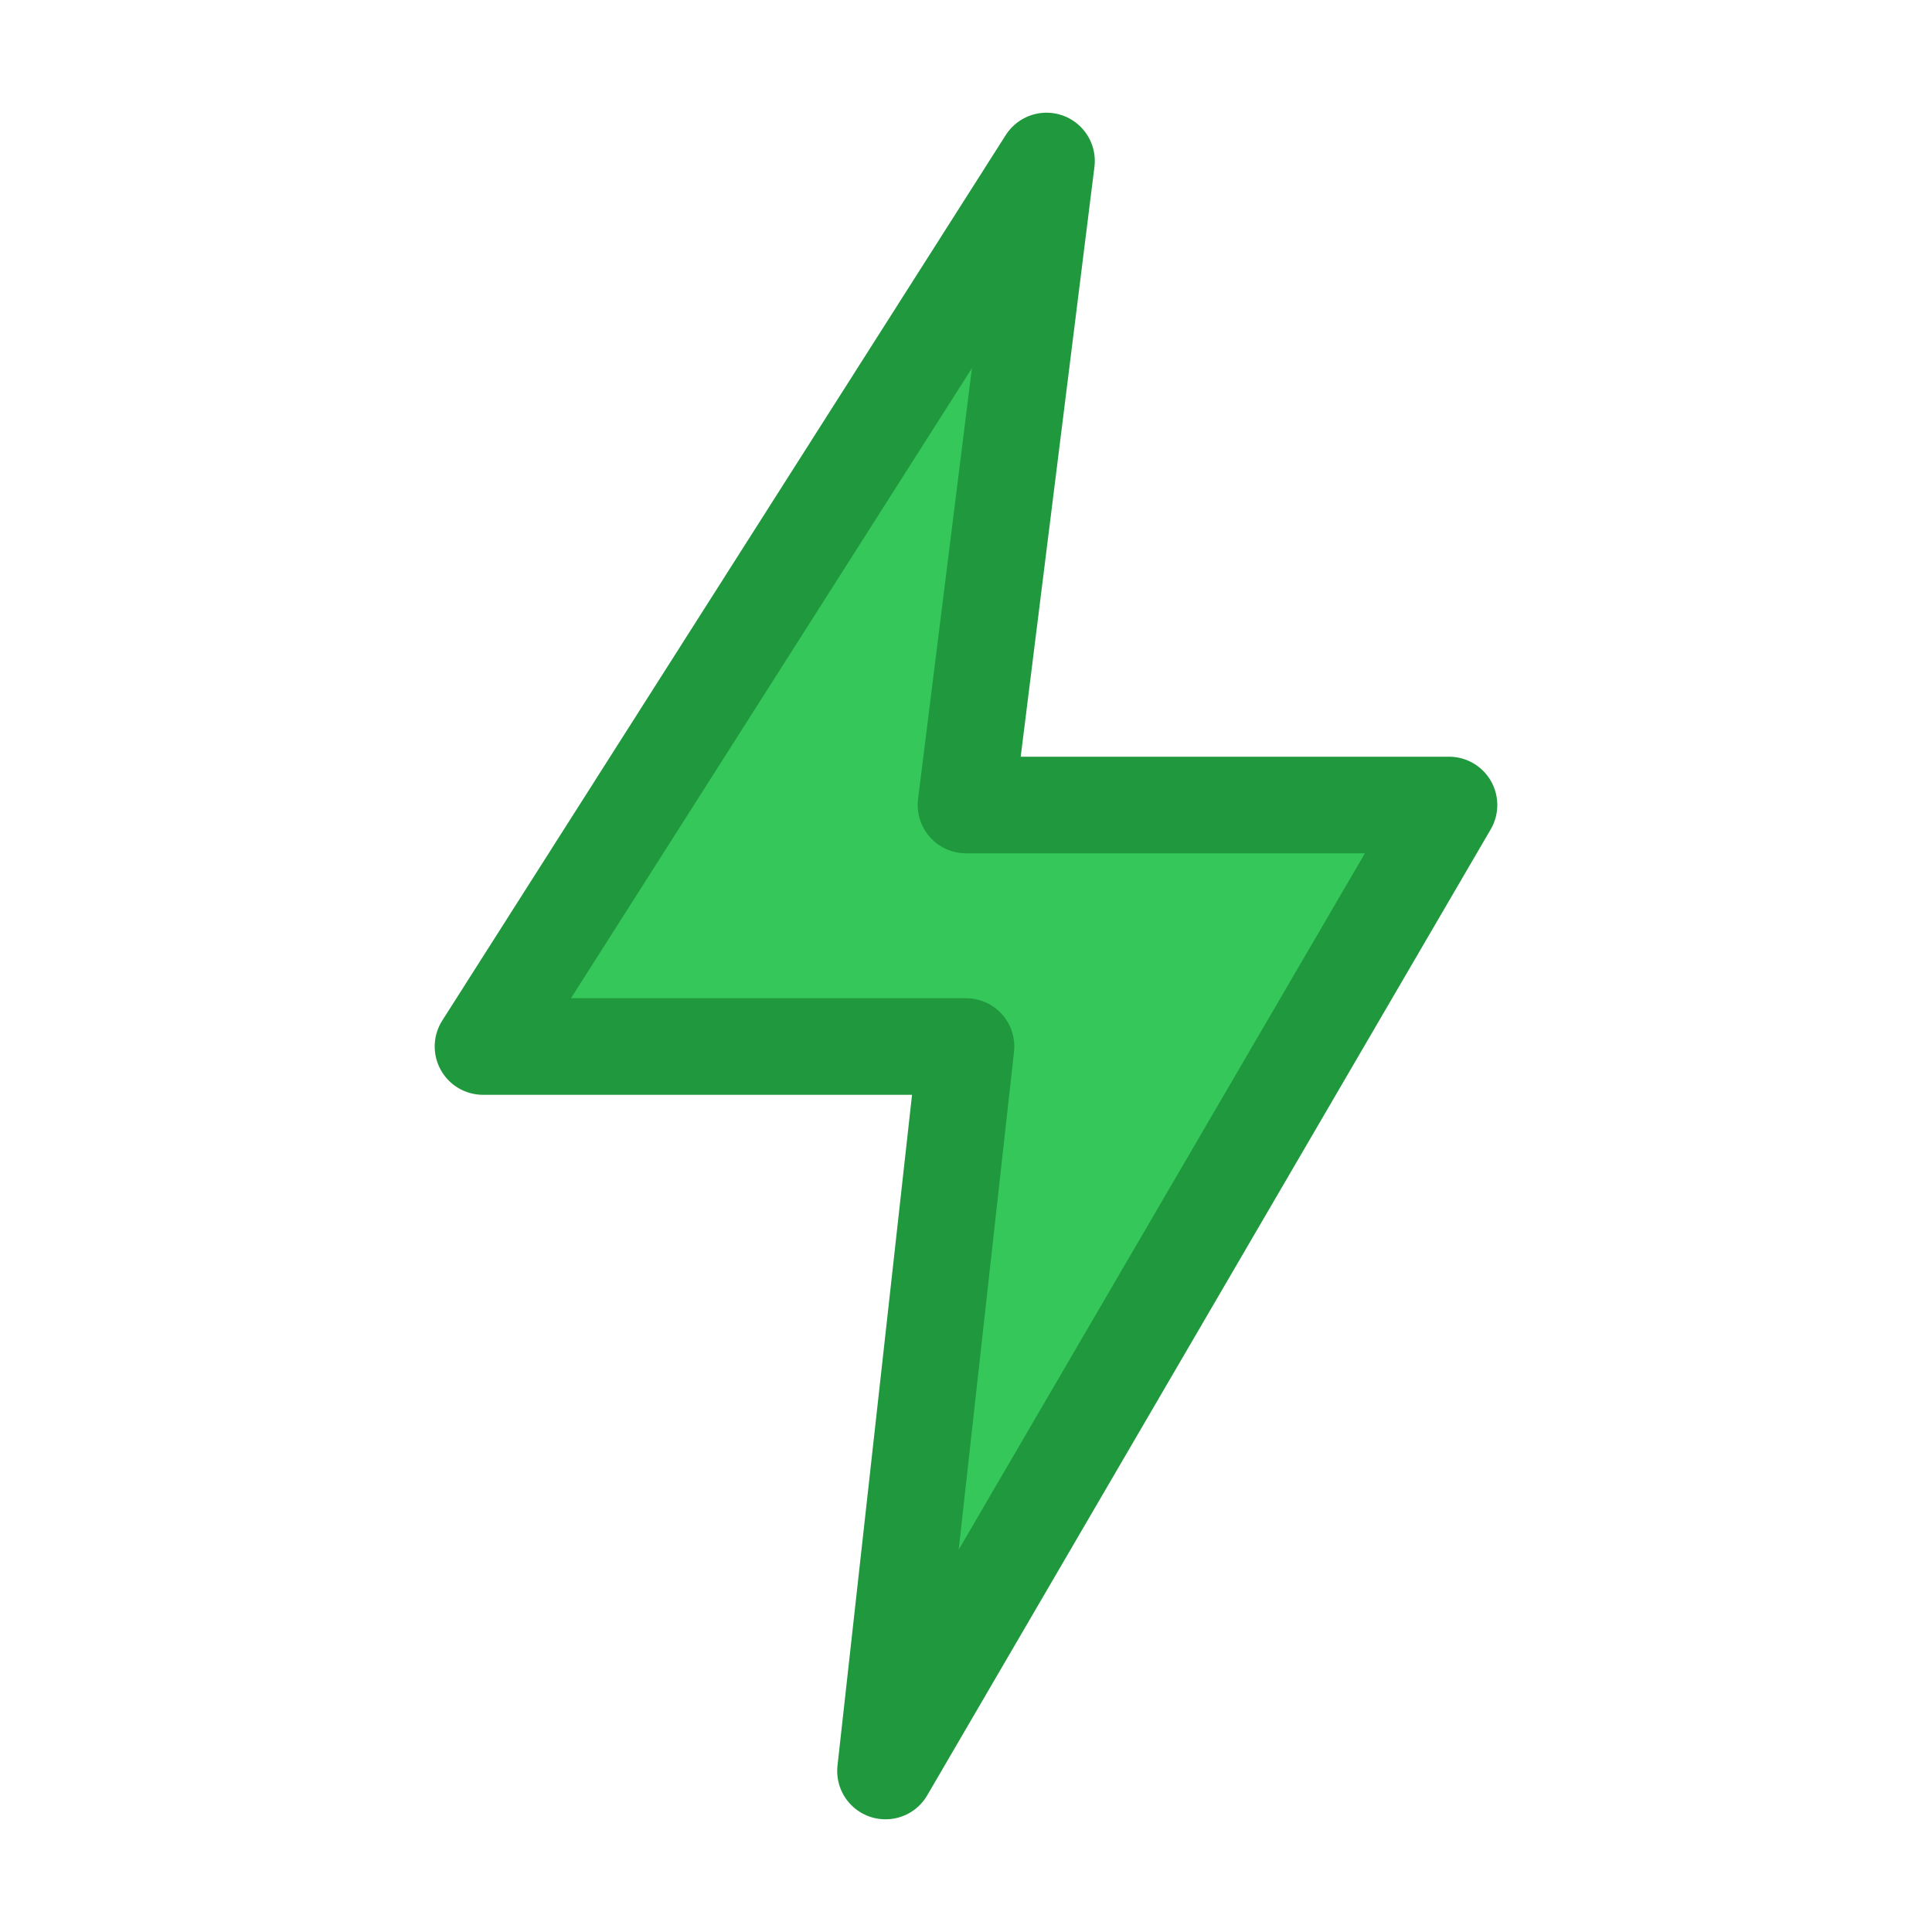
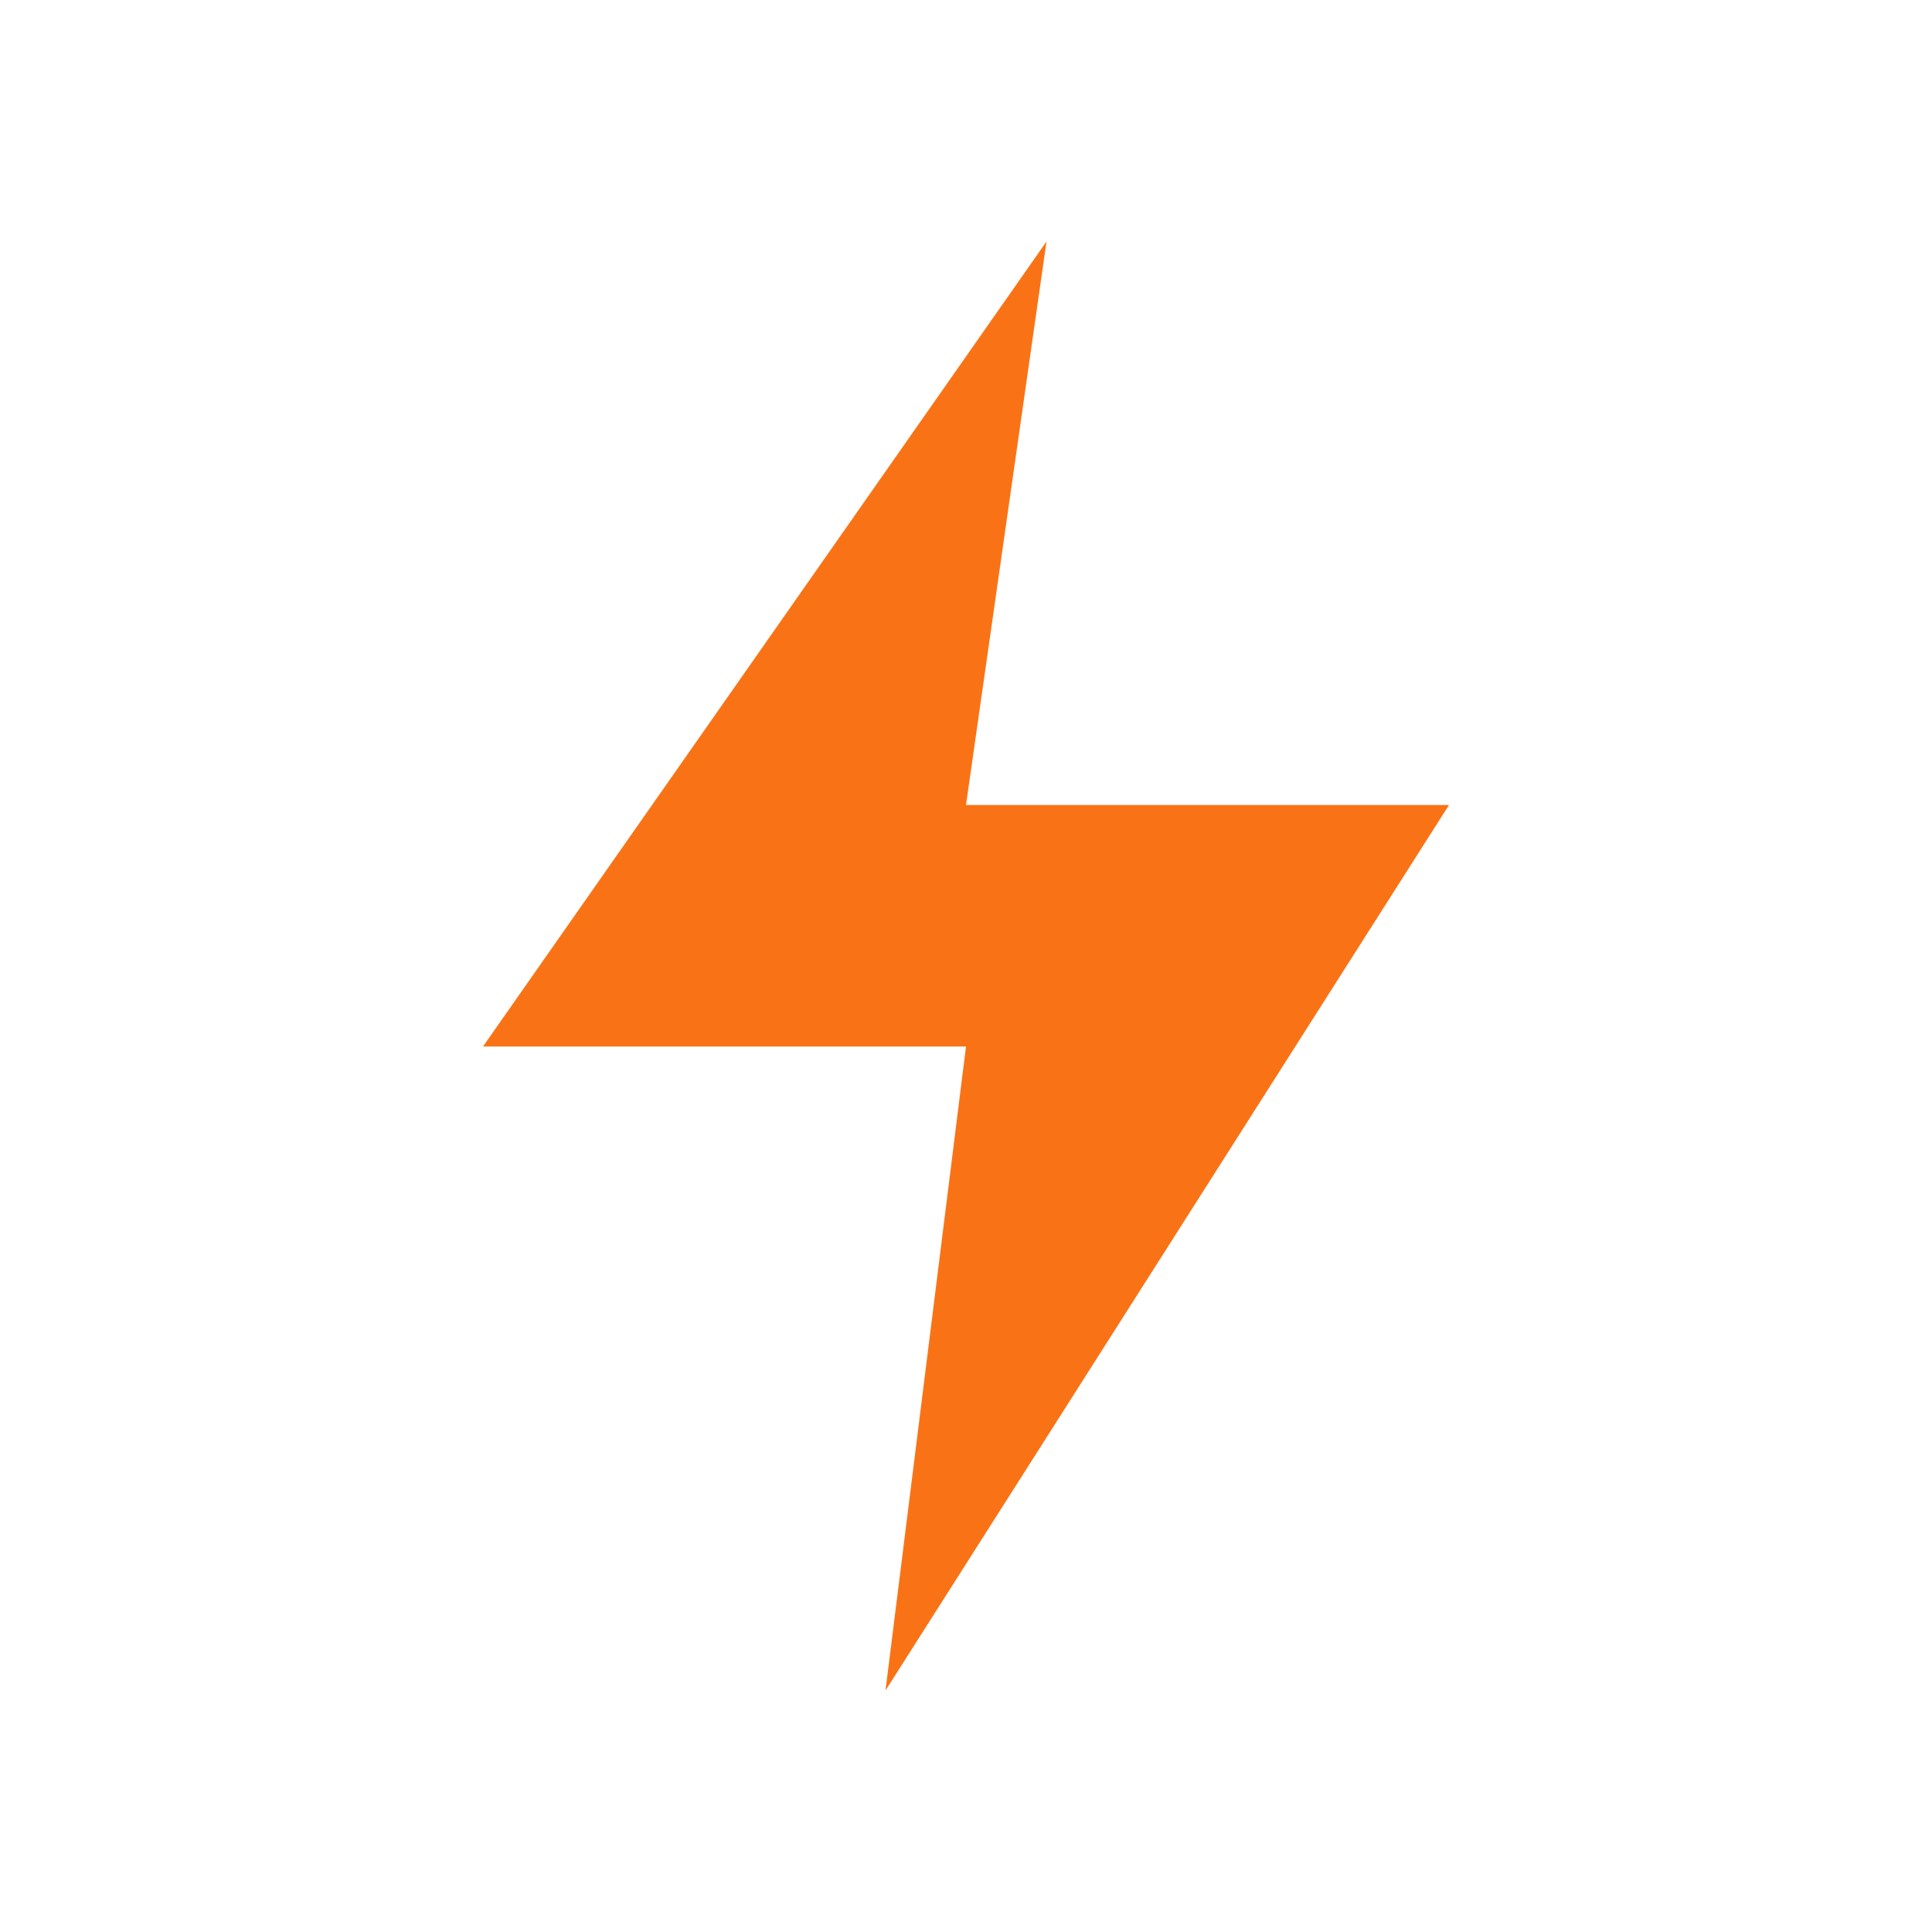
<svg xmlns="http://www.w3.org/2000/svg" width="24" height="24" viewBox="0 0 24 24" fill="none">
-   <path d="m13 2-7 11h6l-1 9 7-12h-6l1-8Z" fill="#35c759" stroke="#20983d" stroke-width="1.2" stroke-linejoin="round" />
+   <path d="M13 3 6 13h6l-1 8 7-11h-6l1-7Z" fill="#f97316" />
</svg>
